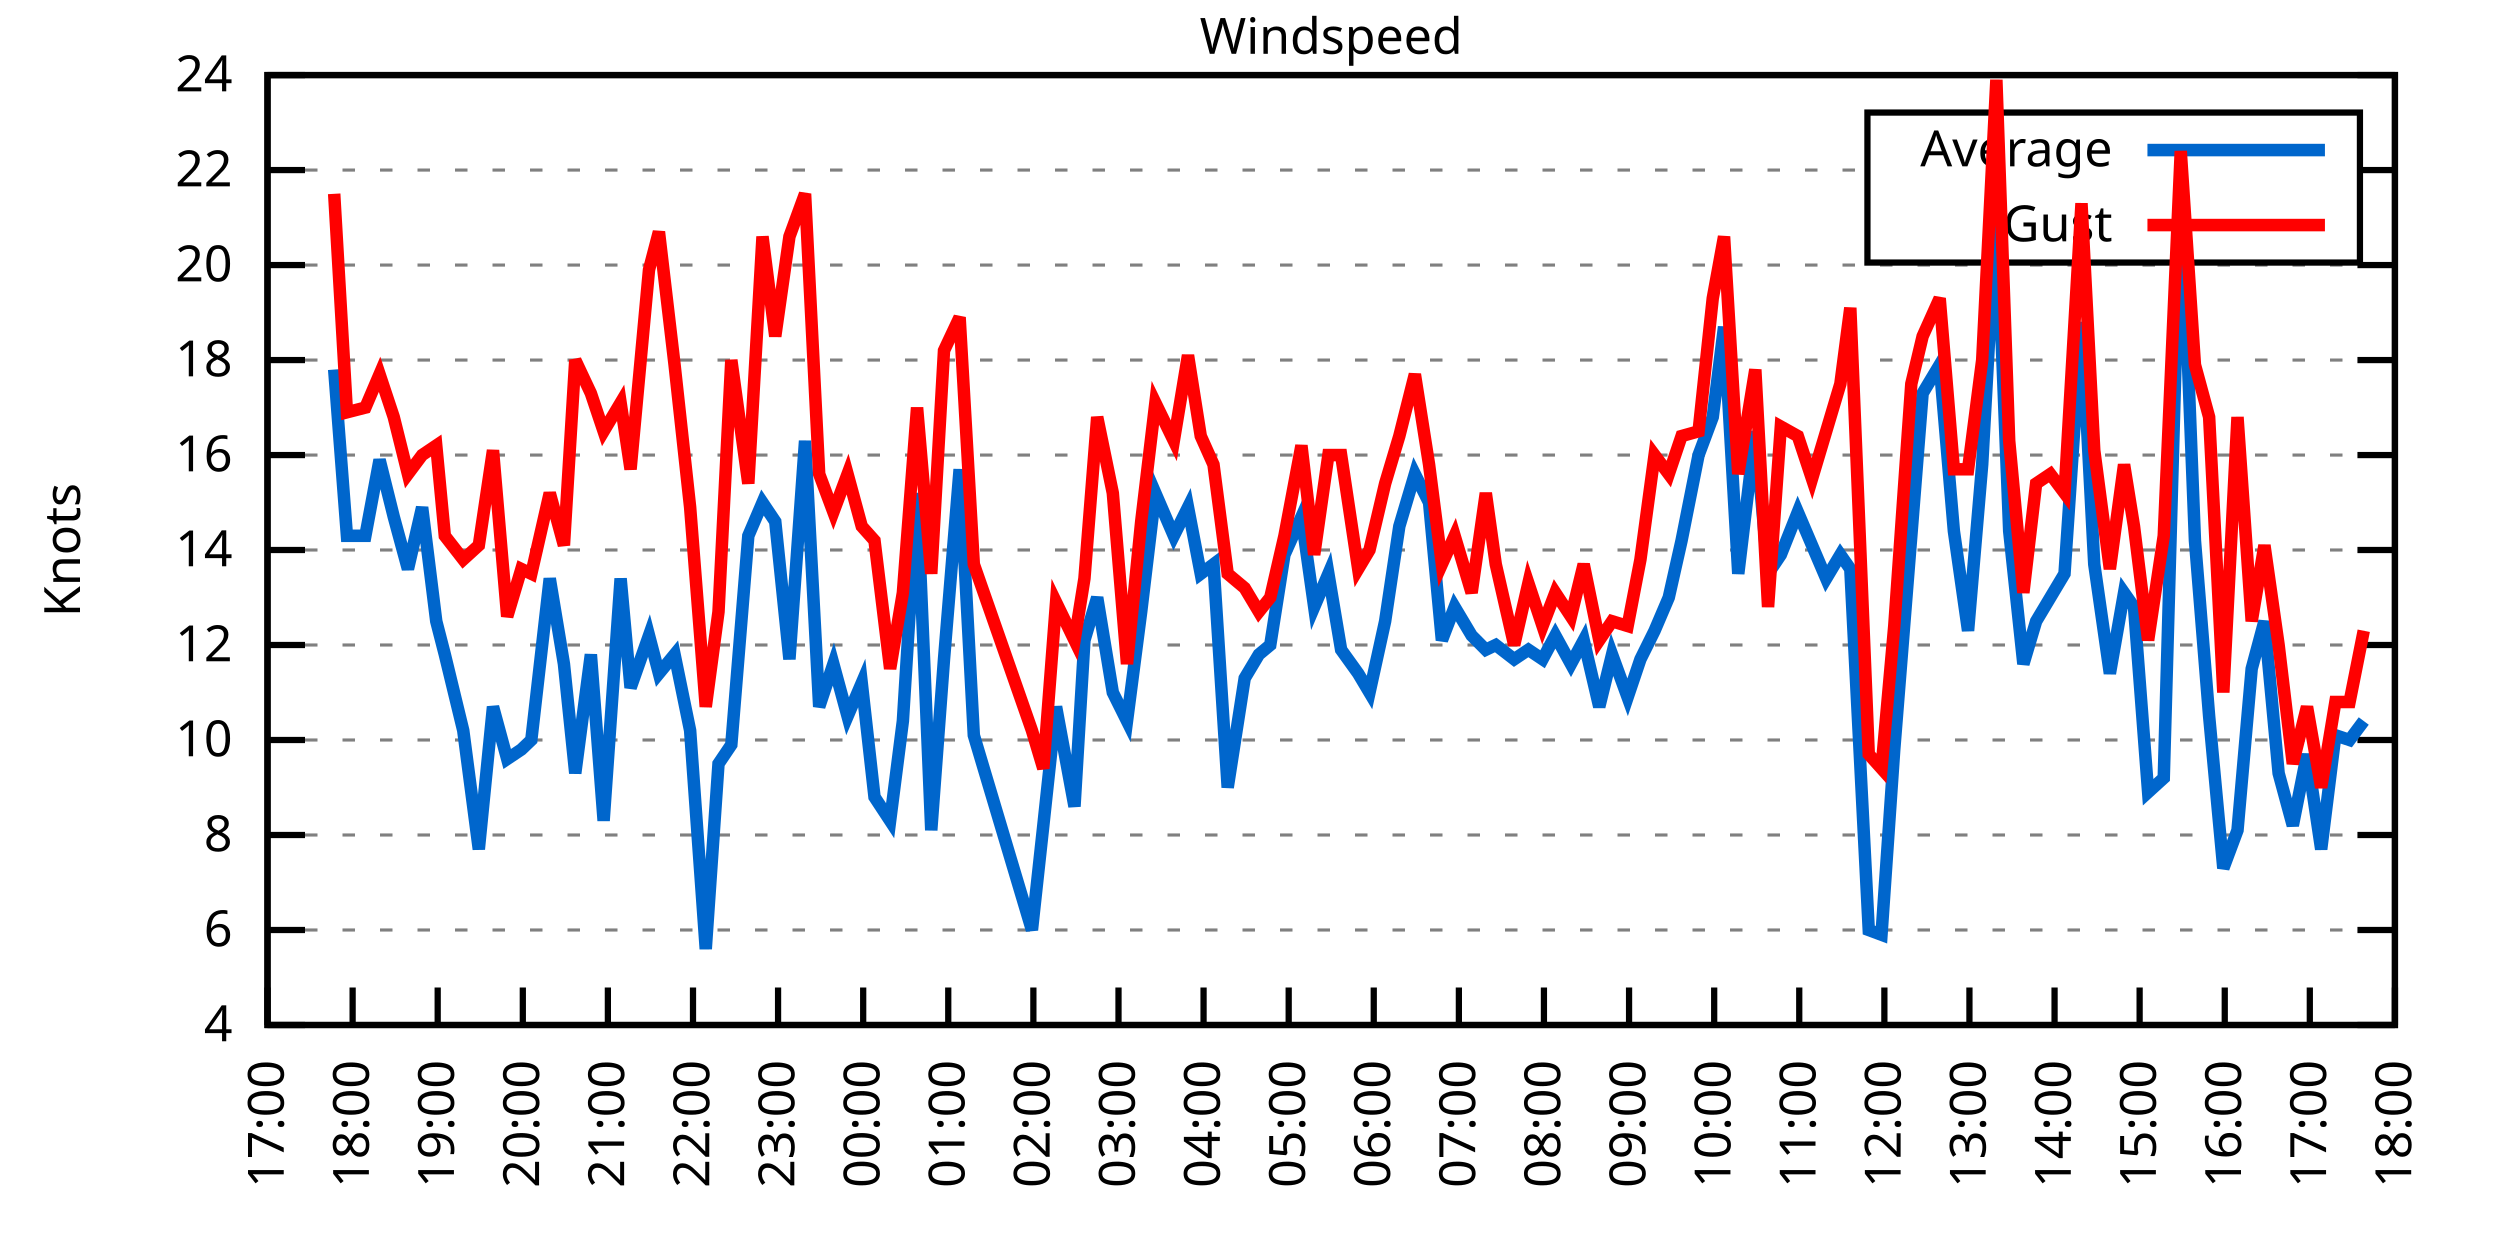
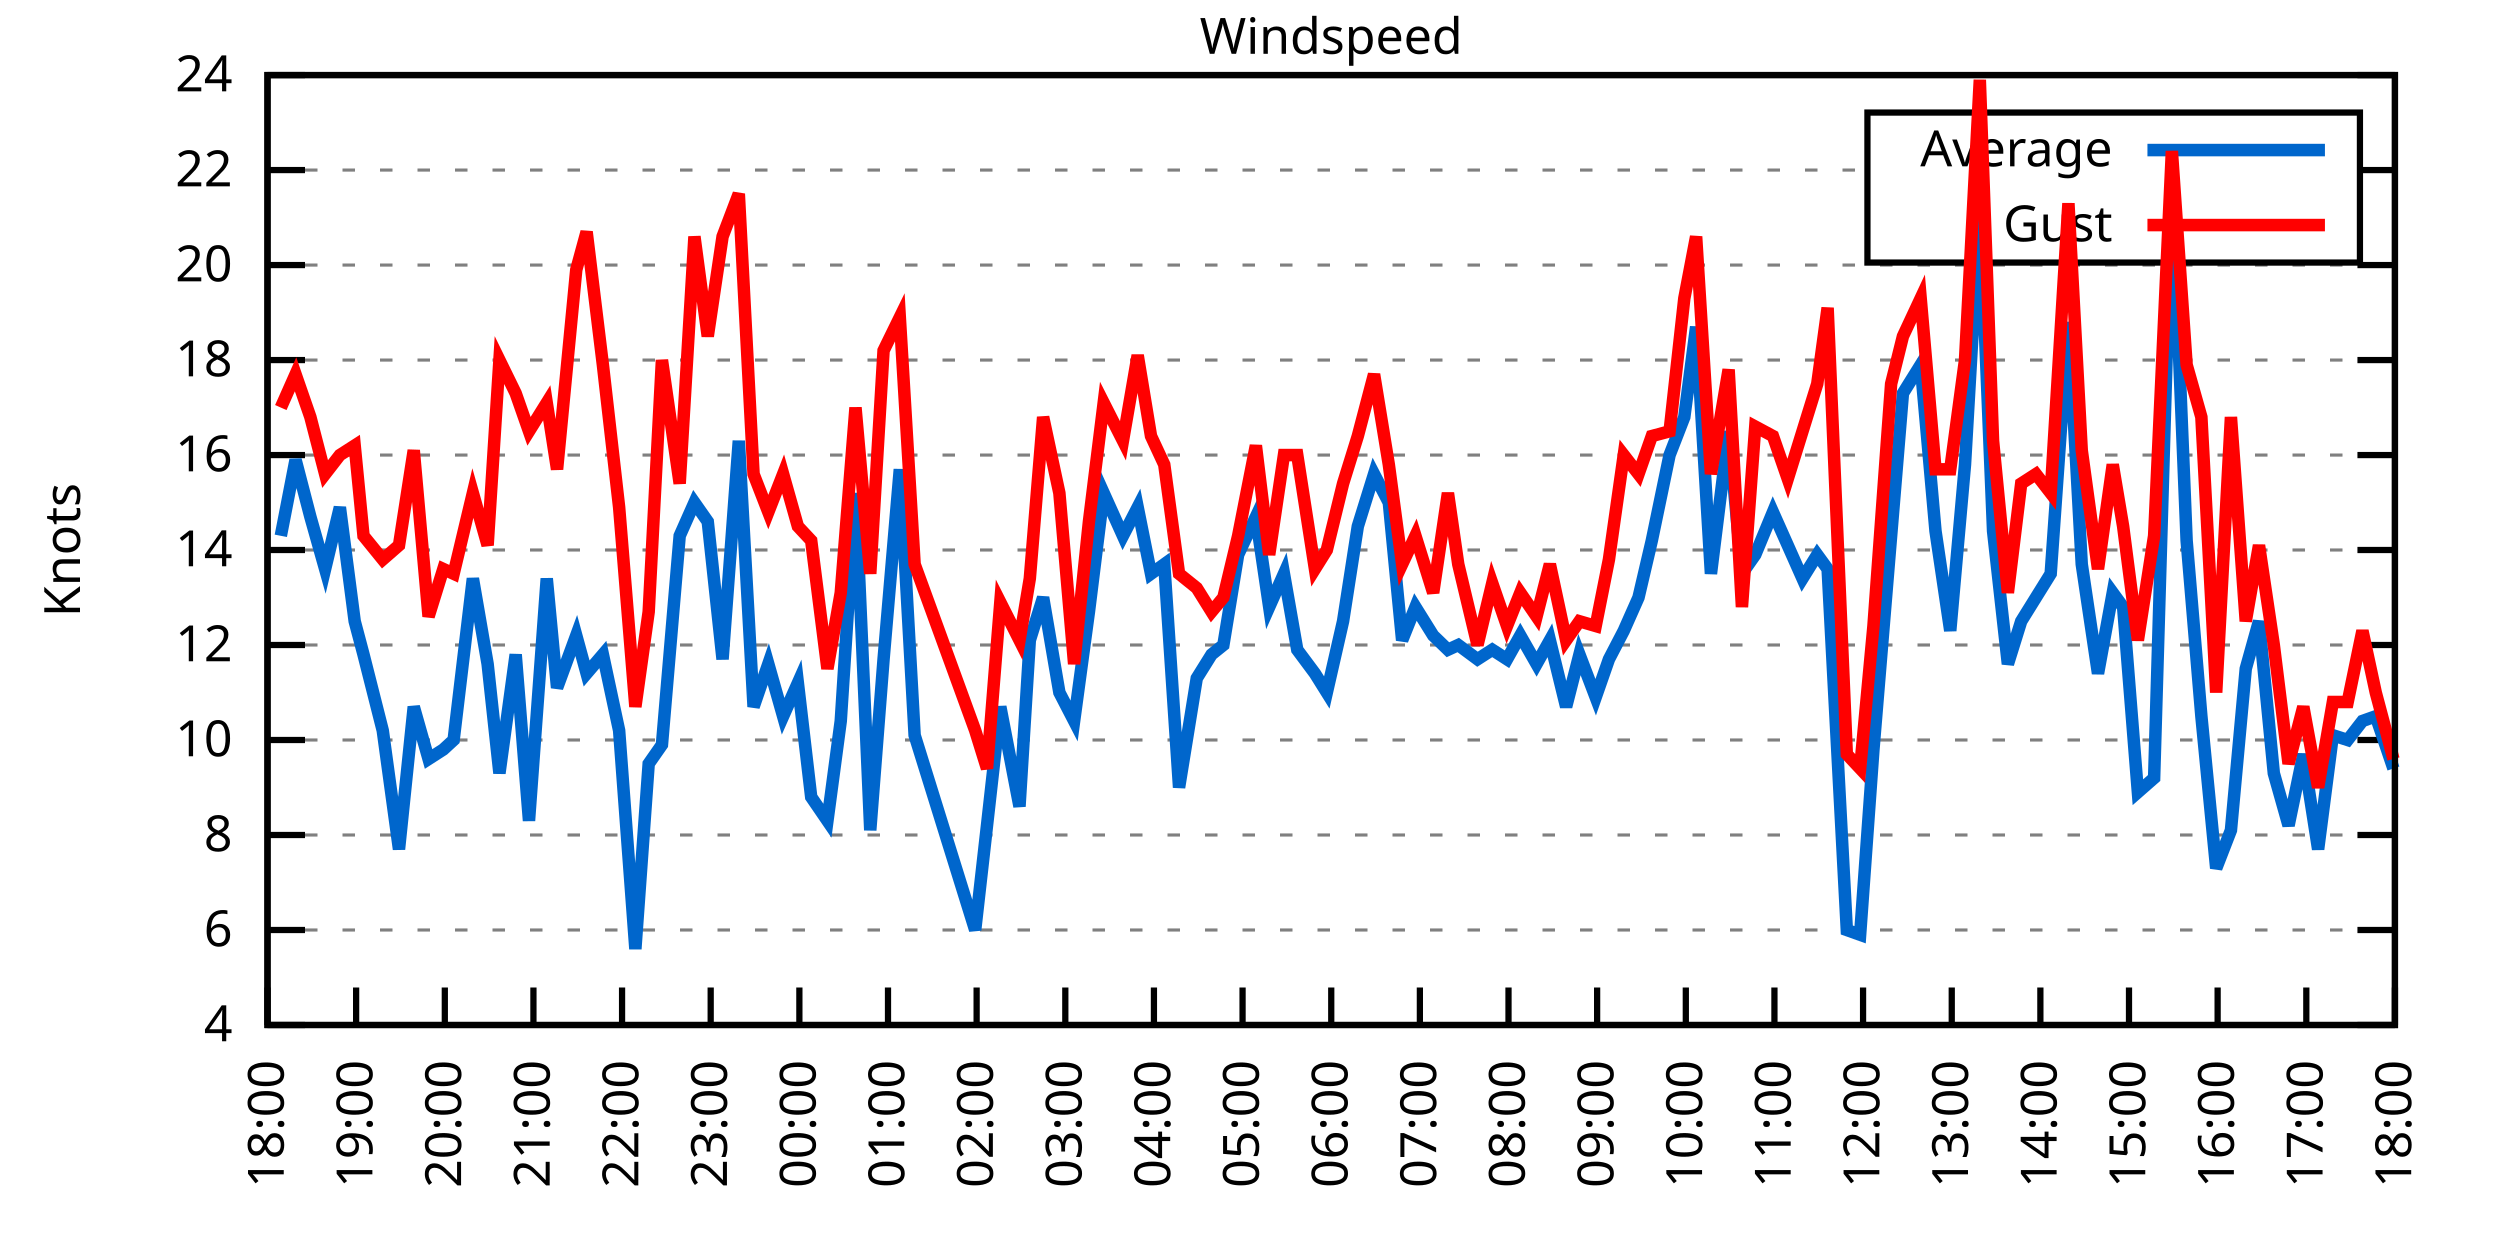
<svg xmlns="http://www.w3.org/2000/svg" xmlns:xlink="http://www.w3.org/1999/xlink" width="400" height="200" viewBox="0 0 400 200">
  <g id="gnuplot_canvas">
    <rect x="0" y="0" width="400" height="200" fill="none" />
    <defs>
      <circle id="gpDot" r="0.5" stroke-width="0.5" stroke="currentColor" />
      <path id="gpPt0" stroke-width="0.333" stroke="currentColor" d="M-1,0 h2 M0,-1 v2" />
      <path id="gpPt1" stroke-width="0.333" stroke="currentColor" d="M-1,-1 L1,1 M1,-1 L-1,1" />
      <path id="gpPt2" stroke-width="0.333" stroke="currentColor" d="M-1,0 L1,0 M0,-1 L0,1 M-1,-1 L1,1 M-1,1 L1,-1" />
      <rect id="gpPt3" stroke-width="0.333" stroke="currentColor" x="-1" y="-1" width="2" height="2" />
      <rect id="gpPt4" stroke-width="0.333" stroke="currentColor" fill="currentColor" x="-1" y="-1" width="2" height="2" />
      <circle id="gpPt5" stroke-width="0.333" stroke="currentColor" cx="0" cy="0" r="1" />
      <use xlink:href="#gpPt5" id="gpPt6" fill="currentColor" stroke="none" />
      <path id="gpPt7" stroke-width="0.333" stroke="currentColor" d="M0,-1.33 L-1.33,0.67 L1.33,0.67 z" />
      <use xlink:href="#gpPt7" id="gpPt8" fill="currentColor" stroke="none" />
      <use xlink:href="#gpPt7" id="gpPt9" stroke="currentColor" transform="rotate(180)" />
      <use xlink:href="#gpPt9" id="gpPt10" fill="currentColor" stroke="none" />
      <use xlink:href="#gpPt3" id="gpPt11" stroke="currentColor" transform="rotate(45)" />
      <use xlink:href="#gpPt11" id="gpPt12" fill="currentColor" stroke="none" />
      <path id="gpPt13" stroke-width="0.333" stroke="currentColor" d="M0,1.330 L1.265,0.411 L0.782,-1.067 L-0.782,-1.076 L-1.265,0.411 z" />
      <use xlink:href="#gpPt13" id="gpPt14" fill="currentColor" stroke="none" />
      <filter id="textbox" filterUnits="objectBoundingBox" x="0" y="0" height="1" width="1">
        <feFlood flood-color="white" flood-opacity="1" result="bgnd" />
        <feComposite in="SourceGraphic" in2="bgnd" operator="atop" />
      </filter>
      <filter id="greybox" filterUnits="objectBoundingBox" x="0" y="0" height="1" width="1">
        <feFlood flood-color="lightgrey" flood-opacity="1" result="grey" />
        <feComposite in="SourceGraphic" in2="grey" operator="atop" />
      </filter>
    </defs>
    <g fill="none" color="white" stroke="currentColor" stroke-width="1.00" stroke-linecap="butt" stroke-linejoin="miter">
</g>
    <g fill="none" color="black" stroke="currentColor" stroke-width="1.00" stroke-linecap="butt" stroke-linejoin="miter">
      <g stroke="none" shape-rendering="crispEdges">
        <polygon fill="rgb(255, 255, 255)" points="42.80,164.00 383.18,164.00 383.18,12.02 42.80,12.02 " />
      </g>
    </g>
    <g fill="none" color="black" stroke="currentColor" stroke-width="1.00" stroke-linecap="butt" stroke-linejoin="miter">
</g>
    <g fill="none" color="black" stroke="black" stroke-width="0.50" stroke-linecap="butt" stroke-linejoin="miter">
</g>
    <g fill="none" color="gray" stroke="currentColor" stroke-width="0.50" stroke-linecap="butt" stroke-linejoin="miter">
      <path stroke="gray" stroke-dasharray="2,4" class="gridline" d="M42.80,164.00 L383.19,164.00  " />
    </g>
    <g fill="none" color="gray" stroke="gray" stroke-width="1.00" stroke-linecap="butt" stroke-linejoin="miter">
</g>
    <g fill="none" color="black" stroke="currentColor" stroke-width="1.00" stroke-linecap="butt" stroke-linejoin="miter">
      <path stroke="black" d="M42.80,164.00 L48.80,164.00 M383.19,164.00 L377.19,164.00  " />
      <g transform="translate(37.20,166.60)" stroke="none" fill="black" font-family="Sans" font-size="8.00" text-anchor="end">
        <text>
          <tspan font-family="Sans"> 4</tspan>
        </text>
      </g>
    </g>
    <g fill="none" color="black" stroke="currentColor" stroke-width="1.00" stroke-linecap="butt" stroke-linejoin="miter">
</g>
    <g fill="none" color="black" stroke="black" stroke-width="0.50" stroke-linecap="butt" stroke-linejoin="miter">
</g>
    <g fill="none" color="gray" stroke="currentColor" stroke-width="0.50" stroke-linecap="butt" stroke-linejoin="miter">
      <path stroke="gray" stroke-dasharray="2,4" class="gridline" d="M42.80,148.80 L383.19,148.80  " />
    </g>
    <g fill="none" color="gray" stroke="gray" stroke-width="1.00" stroke-linecap="butt" stroke-linejoin="miter">
</g>
    <g fill="none" color="black" stroke="currentColor" stroke-width="1.00" stroke-linecap="butt" stroke-linejoin="miter">
      <path stroke="black" d="M42.80,148.80 L48.80,148.80 M383.19,148.80 L377.19,148.80  " />
      <g transform="translate(37.20,151.40)" stroke="none" fill="black" font-family="Sans" font-size="8.00" text-anchor="end">
        <text>
          <tspan font-family="Sans"> 6</tspan>
        </text>
      </g>
    </g>
    <g fill="none" color="black" stroke="currentColor" stroke-width="1.00" stroke-linecap="butt" stroke-linejoin="miter">
</g>
    <g fill="none" color="black" stroke="black" stroke-width="0.50" stroke-linecap="butt" stroke-linejoin="miter">
</g>
    <g fill="none" color="gray" stroke="currentColor" stroke-width="0.50" stroke-linecap="butt" stroke-linejoin="miter">
      <path stroke="gray" stroke-dasharray="2,4" class="gridline" d="M42.80,133.60 L383.19,133.60  " />
    </g>
    <g fill="none" color="gray" stroke="gray" stroke-width="1.00" stroke-linecap="butt" stroke-linejoin="miter">
</g>
    <g fill="none" color="black" stroke="currentColor" stroke-width="1.00" stroke-linecap="butt" stroke-linejoin="miter">
      <path stroke="black" d="M42.80,133.60 L48.80,133.60 M383.19,133.60 L377.19,133.60  " />
      <g transform="translate(37.20,136.20)" stroke="none" fill="black" font-family="Sans" font-size="8.00" text-anchor="end">
        <text>
          <tspan font-family="Sans"> 8</tspan>
        </text>
      </g>
    </g>
    <g fill="none" color="black" stroke="currentColor" stroke-width="1.00" stroke-linecap="butt" stroke-linejoin="miter">
</g>
    <g fill="none" color="black" stroke="black" stroke-width="0.50" stroke-linecap="butt" stroke-linejoin="miter">
</g>
    <g fill="none" color="gray" stroke="currentColor" stroke-width="0.50" stroke-linecap="butt" stroke-linejoin="miter">
      <path stroke="gray" stroke-dasharray="2,4" class="gridline" d="M42.80,118.40 L383.19,118.40  " />
    </g>
    <g fill="none" color="gray" stroke="gray" stroke-width="1.00" stroke-linecap="butt" stroke-linejoin="miter">
</g>
    <g fill="none" color="black" stroke="currentColor" stroke-width="1.00" stroke-linecap="butt" stroke-linejoin="miter">
      <path stroke="black" d="M42.80,118.40 L48.80,118.40 M383.19,118.40 L377.19,118.40  " />
      <g transform="translate(37.20,121.00)" stroke="none" fill="black" font-family="Sans" font-size="8.00" text-anchor="end">
        <text>
          <tspan font-family="Sans"> 10</tspan>
        </text>
      </g>
    </g>
    <g fill="none" color="black" stroke="currentColor" stroke-width="1.00" stroke-linecap="butt" stroke-linejoin="miter">
</g>
    <g fill="none" color="black" stroke="black" stroke-width="0.50" stroke-linecap="butt" stroke-linejoin="miter">
</g>
    <g fill="none" color="gray" stroke="currentColor" stroke-width="0.50" stroke-linecap="butt" stroke-linejoin="miter">
      <path stroke="gray" stroke-dasharray="2,4" class="gridline" d="M42.80,103.20 L383.19,103.20  " />
    </g>
    <g fill="none" color="gray" stroke="gray" stroke-width="1.00" stroke-linecap="butt" stroke-linejoin="miter">
</g>
    <g fill="none" color="black" stroke="currentColor" stroke-width="1.00" stroke-linecap="butt" stroke-linejoin="miter">
      <path stroke="black" d="M42.80,103.20 L48.80,103.20 M383.19,103.20 L377.19,103.20  " />
      <g transform="translate(37.20,105.80)" stroke="none" fill="black" font-family="Sans" font-size="8.00" text-anchor="end">
        <text>
          <tspan font-family="Sans"> 12</tspan>
        </text>
      </g>
    </g>
    <g fill="none" color="black" stroke="currentColor" stroke-width="1.00" stroke-linecap="butt" stroke-linejoin="miter">
</g>
    <g fill="none" color="black" stroke="black" stroke-width="0.50" stroke-linecap="butt" stroke-linejoin="miter">
</g>
    <g fill="none" color="gray" stroke="currentColor" stroke-width="0.50" stroke-linecap="butt" stroke-linejoin="miter">
      <path stroke="gray" stroke-dasharray="2,4" class="gridline" d="M42.80,88.00 L383.19,88.00  " />
    </g>
    <g fill="none" color="gray" stroke="gray" stroke-width="1.00" stroke-linecap="butt" stroke-linejoin="miter">
</g>
    <g fill="none" color="black" stroke="currentColor" stroke-width="1.00" stroke-linecap="butt" stroke-linejoin="miter">
      <path stroke="black" d="M42.80,88.00 L48.80,88.00 M383.19,88.00 L377.19,88.00  " />
      <g transform="translate(37.20,90.60)" stroke="none" fill="black" font-family="Sans" font-size="8.00" text-anchor="end">
        <text>
          <tspan font-family="Sans"> 14</tspan>
        </text>
      </g>
    </g>
    <g fill="none" color="black" stroke="currentColor" stroke-width="1.00" stroke-linecap="butt" stroke-linejoin="miter">
</g>
    <g fill="none" color="black" stroke="black" stroke-width="0.50" stroke-linecap="butt" stroke-linejoin="miter">
</g>
    <g fill="none" color="gray" stroke="currentColor" stroke-width="0.50" stroke-linecap="butt" stroke-linejoin="miter">
      <path stroke="gray" stroke-dasharray="2,4" class="gridline" d="M42.80,72.81 L383.19,72.81  " />
    </g>
    <g fill="none" color="gray" stroke="gray" stroke-width="1.00" stroke-linecap="butt" stroke-linejoin="miter">
</g>
    <g fill="none" color="black" stroke="currentColor" stroke-width="1.00" stroke-linecap="butt" stroke-linejoin="miter">
      <path stroke="black" d="M42.80,72.81 L48.80,72.81 M383.19,72.81 L377.19,72.81  " />
      <g transform="translate(37.20,75.41)" stroke="none" fill="black" font-family="Sans" font-size="8.00" text-anchor="end">
        <text>
          <tspan font-family="Sans"> 16</tspan>
        </text>
      </g>
    </g>
    <g fill="none" color="black" stroke="currentColor" stroke-width="1.00" stroke-linecap="butt" stroke-linejoin="miter">
</g>
    <g fill="none" color="black" stroke="black" stroke-width="0.50" stroke-linecap="butt" stroke-linejoin="miter">
</g>
    <g fill="none" color="gray" stroke="currentColor" stroke-width="0.50" stroke-linecap="butt" stroke-linejoin="miter">
      <path stroke="gray" stroke-dasharray="2,4" class="gridline" d="M42.80,57.61 L383.19,57.61  " />
    </g>
    <g fill="none" color="gray" stroke="gray" stroke-width="1.00" stroke-linecap="butt" stroke-linejoin="miter">
</g>
    <g fill="none" color="black" stroke="currentColor" stroke-width="1.00" stroke-linecap="butt" stroke-linejoin="miter">
      <path stroke="black" d="M42.80,57.61 L48.80,57.61 M383.19,57.61 L377.19,57.61  " />
      <g transform="translate(37.20,60.21)" stroke="none" fill="black" font-family="Sans" font-size="8.00" text-anchor="end">
        <text>
          <tspan font-family="Sans"> 18</tspan>
        </text>
      </g>
    </g>
    <g fill="none" color="black" stroke="currentColor" stroke-width="1.00" stroke-linecap="butt" stroke-linejoin="miter">
</g>
    <g fill="none" color="black" stroke="black" stroke-width="0.50" stroke-linecap="butt" stroke-linejoin="miter">
</g>
    <g fill="none" color="gray" stroke="currentColor" stroke-width="0.50" stroke-linecap="butt" stroke-linejoin="miter">
      <path stroke="gray" stroke-dasharray="2,4" class="gridline" d="M42.80,42.41 L383.19,42.41  " />
    </g>
    <g fill="none" color="gray" stroke="gray" stroke-width="1.00" stroke-linecap="butt" stroke-linejoin="miter">
</g>
    <g fill="none" color="black" stroke="currentColor" stroke-width="1.00" stroke-linecap="butt" stroke-linejoin="miter">
      <path stroke="black" d="M42.80,42.41 L48.80,42.41 M383.19,42.41 L377.19,42.41  " />
      <g transform="translate(37.20,45.01)" stroke="none" fill="black" font-family="Sans" font-size="8.00" text-anchor="end">
        <text>
          <tspan font-family="Sans"> 20</tspan>
        </text>
      </g>
    </g>
    <g fill="none" color="black" stroke="currentColor" stroke-width="1.00" stroke-linecap="butt" stroke-linejoin="miter">
</g>
    <g fill="none" color="black" stroke="black" stroke-width="0.50" stroke-linecap="butt" stroke-linejoin="miter">
</g>
    <g fill="none" color="gray" stroke="currentColor" stroke-width="0.50" stroke-linecap="butt" stroke-linejoin="miter">
      <path stroke="gray" stroke-dasharray="2,4" class="gridline" d="M42.80,27.21 L298.79,27.21 M377.59,27.21 L383.19,27.21  " />
    </g>
    <g fill="none" color="gray" stroke="gray" stroke-width="1.00" stroke-linecap="butt" stroke-linejoin="miter">
</g>
    <g fill="none" color="black" stroke="currentColor" stroke-width="1.00" stroke-linecap="butt" stroke-linejoin="miter">
      <path stroke="black" d="M42.80,27.21 L48.80,27.21 M383.19,27.21 L377.19,27.21  " />
      <g transform="translate(37.20,29.81)" stroke="none" fill="black" font-family="Sans" font-size="8.00" text-anchor="end">
        <text>
          <tspan font-family="Sans"> 22</tspan>
        </text>
      </g>
    </g>
    <g fill="none" color="black" stroke="currentColor" stroke-width="1.00" stroke-linecap="butt" stroke-linejoin="miter">
</g>
    <g fill="none" color="black" stroke="black" stroke-width="0.50" stroke-linecap="butt" stroke-linejoin="miter">
</g>
    <g fill="none" color="gray" stroke="currentColor" stroke-width="0.50" stroke-linecap="butt" stroke-linejoin="miter">
      <path stroke="gray" stroke-dasharray="2,4" class="gridline" d="M42.80,12.01 L383.19,12.01  " />
    </g>
    <g fill="none" color="gray" stroke="gray" stroke-width="1.00" stroke-linecap="butt" stroke-linejoin="miter">
</g>
    <g fill="none" color="black" stroke="currentColor" stroke-width="1.00" stroke-linecap="butt" stroke-linejoin="miter">
      <path stroke="black" d="M42.80,12.01 L48.80,12.01 M383.19,12.01 L377.19,12.01  " />
      <g transform="translate(37.20,14.61)" stroke="none" fill="black" font-family="Sans" font-size="8.00" text-anchor="end">
        <text>
          <tspan font-family="Sans"> 24</tspan>
        </text>
      </g>
    </g>
    <g fill="none" color="black" stroke="currentColor" stroke-width="1.00" stroke-linecap="butt" stroke-linejoin="miter">
      <path stroke="black" d="M42.80,164.00 L42.80,158.00  " />
      <g transform="translate(45.40,169.60) rotate(270.00)" stroke="none" fill="black" font-family="Sans" font-size="8.00" text-anchor="end">
        <text>
-           <tspan font-family="Sans">17:00</tspan>
-         </text>
-       </g>
-     </g>
-     <g fill="none" color="black" stroke="currentColor" stroke-width="1.00" stroke-linecap="butt" stroke-linejoin="miter">
-       <path stroke="black" d="M56.42,164.00 L56.42,158.00  " />
-       <g transform="translate(59.02,169.60) rotate(270.00)" stroke="none" fill="black" font-family="Sans" font-size="8.00" text-anchor="end">
-         <text>
          <tspan font-family="Sans">18:00</tspan>
        </text>
      </g>
    </g>
    <g fill="none" color="black" stroke="currentColor" stroke-width="1.00" stroke-linecap="butt" stroke-linejoin="miter">
-       <path stroke="black" d="M70.03,164.00 L70.03,158.00  " />
-       <g transform="translate(72.63,169.60) rotate(270.00)" stroke="none" fill="black" font-family="Sans" font-size="8.00" text-anchor="end">
+       <path stroke="black" d="M56.98,164.00 L56.98,158.00  " />
+       <g transform="translate(59.58,169.60) rotate(270.00)" stroke="none" fill="black" font-family="Sans" font-size="8.00" text-anchor="end">
        <text>
          <tspan font-family="Sans">19:00</tspan>
        </text>
      </g>
    </g>
    <g fill="none" color="black" stroke="currentColor" stroke-width="1.00" stroke-linecap="butt" stroke-linejoin="miter">
-       <path stroke="black" d="M83.65,164.00 L83.65,158.00  " />
-       <g transform="translate(86.25,169.60) rotate(270.00)" stroke="none" fill="black" font-family="Sans" font-size="8.00" text-anchor="end">
+       <path stroke="black" d="M71.17,164.00 L71.17,158.00  " />
+       <g transform="translate(73.77,169.60) rotate(270.00)" stroke="none" fill="black" font-family="Sans" font-size="8.00" text-anchor="end">
        <text>
          <tspan font-family="Sans">20:00</tspan>
        </text>
      </g>
    </g>
    <g fill="none" color="black" stroke="currentColor" stroke-width="1.00" stroke-linecap="butt" stroke-linejoin="miter">
-       <path stroke="black" d="M97.26,164.00 L97.26,158.00  " />
-       <g transform="translate(99.86,169.60) rotate(270.00)" stroke="none" fill="black" font-family="Sans" font-size="8.00" text-anchor="end">
+       <path stroke="black" d="M85.35,164.00 L85.35,158.00  " />
+       <g transform="translate(87.95,169.60) rotate(270.00)" stroke="none" fill="black" font-family="Sans" font-size="8.00" text-anchor="end">
        <text>
          <tspan font-family="Sans">21:00</tspan>
        </text>
      </g>
    </g>
    <g fill="none" color="black" stroke="currentColor" stroke-width="1.00" stroke-linecap="butt" stroke-linejoin="miter">
-       <path stroke="black" d="M110.88,164.00 L110.88,158.00  " />
-       <g transform="translate(113.48,169.60) rotate(270.00)" stroke="none" fill="black" font-family="Sans" font-size="8.00" text-anchor="end">
+       <path stroke="black" d="M99.53,164.00 L99.53,158.00  " />
+       <g transform="translate(102.13,169.60) rotate(270.00)" stroke="none" fill="black" font-family="Sans" font-size="8.00" text-anchor="end">
        <text>
          <tspan font-family="Sans">22:00</tspan>
        </text>
      </g>
    </g>
    <g fill="none" color="black" stroke="currentColor" stroke-width="1.00" stroke-linecap="butt" stroke-linejoin="miter">
-       <path stroke="black" d="M124.49,164.00 L124.49,158.00  " />
-       <g transform="translate(127.09,169.60) rotate(270.00)" stroke="none" fill="black" font-family="Sans" font-size="8.00" text-anchor="end">
+       <path stroke="black" d="M113.71,164.00 L113.71,158.00  " />
+       <g transform="translate(116.31,169.60) rotate(270.00)" stroke="none" fill="black" font-family="Sans" font-size="8.00" text-anchor="end">
        <text>
          <tspan font-family="Sans">23:00</tspan>
        </text>
      </g>
    </g>
    <g fill="none" color="black" stroke="currentColor" stroke-width="1.00" stroke-linecap="butt" stroke-linejoin="miter">
-       <path stroke="black" d="M138.11,164.00 L138.11,158.00  " />
-       <g transform="translate(140.71,169.60) rotate(270.00)" stroke="none" fill="black" font-family="Sans" font-size="8.00" text-anchor="end">
+       <path stroke="black" d="M127.90,164.00 L127.90,158.00  " />
+       <g transform="translate(130.50,169.60) rotate(270.00)" stroke="none" fill="black" font-family="Sans" font-size="8.00" text-anchor="end">
        <text>
          <tspan font-family="Sans">00:00</tspan>
        </text>
      </g>
    </g>
    <g fill="none" color="black" stroke="currentColor" stroke-width="1.00" stroke-linecap="butt" stroke-linejoin="miter">
-       <path stroke="black" d="M151.72,164.00 L151.72,158.00  " />
-       <g transform="translate(154.32,169.60) rotate(270.00)" stroke="none" fill="black" font-family="Sans" font-size="8.00" text-anchor="end">
+       <path stroke="black" d="M142.08,164.00 L142.08,158.00  " />
+       <g transform="translate(144.68,169.60) rotate(270.00)" stroke="none" fill="black" font-family="Sans" font-size="8.00" text-anchor="end">
        <text>
          <tspan font-family="Sans">01:00</tspan>
        </text>
      </g>
    </g>
    <g fill="none" color="black" stroke="currentColor" stroke-width="1.00" stroke-linecap="butt" stroke-linejoin="miter">
-       <path stroke="black" d="M165.34,164.00 L165.34,158.00  " />
-       <g transform="translate(167.94,169.60) rotate(270.00)" stroke="none" fill="black" font-family="Sans" font-size="8.00" text-anchor="end">
+       <path stroke="black" d="M156.26,164.00 L156.26,158.00  " />
+       <g transform="translate(158.86,169.60) rotate(270.00)" stroke="none" fill="black" font-family="Sans" font-size="8.00" text-anchor="end">
        <text>
          <tspan font-family="Sans">02:00</tspan>
        </text>
      </g>
    </g>
    <g fill="none" color="black" stroke="currentColor" stroke-width="1.00" stroke-linecap="butt" stroke-linejoin="miter">
-       <path stroke="black" d="M178.96,164.00 L178.96,158.00  " />
-       <g transform="translate(181.56,169.60) rotate(270.00)" stroke="none" fill="black" font-family="Sans" font-size="8.00" text-anchor="end">
+       <path stroke="black" d="M170.45,164.00 L170.45,158.00  " />
+       <g transform="translate(173.05,169.60) rotate(270.00)" stroke="none" fill="black" font-family="Sans" font-size="8.00" text-anchor="end">
        <text>
          <tspan font-family="Sans">03:00</tspan>
        </text>
      </g>
    </g>
    <g fill="none" color="black" stroke="currentColor" stroke-width="1.00" stroke-linecap="butt" stroke-linejoin="miter">
-       <path stroke="black" d="M192.57,164.00 L192.57,158.00  " />
-       <g transform="translate(195.17,169.60) rotate(270.00)" stroke="none" fill="black" font-family="Sans" font-size="8.00" text-anchor="end">
+       <path stroke="black" d="M184.63,164.00 L184.63,158.00  " />
+       <g transform="translate(187.23,169.60) rotate(270.00)" stroke="none" fill="black" font-family="Sans" font-size="8.00" text-anchor="end">
        <text>
          <tspan font-family="Sans">04:00</tspan>
        </text>
      </g>
    </g>
    <g fill="none" color="black" stroke="currentColor" stroke-width="1.00" stroke-linecap="butt" stroke-linejoin="miter">
-       <path stroke="black" d="M206.19,164.00 L206.19,158.00  " />
-       <g transform="translate(208.79,169.60) rotate(270.00)" stroke="none" fill="black" font-family="Sans" font-size="8.00" text-anchor="end">
+       <path stroke="black" d="M198.81,164.00 L198.81,158.00  " />
+       <g transform="translate(201.41,169.60) rotate(270.00)" stroke="none" fill="black" font-family="Sans" font-size="8.00" text-anchor="end">
        <text>
          <tspan font-family="Sans">05:00</tspan>
        </text>
      </g>
    </g>
    <g fill="none" color="black" stroke="currentColor" stroke-width="1.00" stroke-linecap="butt" stroke-linejoin="miter">
-       <path stroke="black" d="M219.80,164.00 L219.80,158.00  " />
-       <g transform="translate(222.40,169.60) rotate(270.00)" stroke="none" fill="black" font-family="Sans" font-size="8.00" text-anchor="end">
+       <path stroke="black" d="M213.00,164.00 L213.00,158.00  " />
+       <g transform="translate(215.60,169.60) rotate(270.00)" stroke="none" fill="black" font-family="Sans" font-size="8.00" text-anchor="end">
        <text>
          <tspan font-family="Sans">06:00</tspan>
        </text>
      </g>
    </g>
    <g fill="none" color="black" stroke="currentColor" stroke-width="1.00" stroke-linecap="butt" stroke-linejoin="miter">
-       <path stroke="black" d="M233.42,164.00 L233.42,158.00  " />
-       <g transform="translate(236.02,169.60) rotate(270.00)" stroke="none" fill="black" font-family="Sans" font-size="8.00" text-anchor="end">
+       <path stroke="black" d="M227.18,164.00 L227.18,158.00  " />
+       <g transform="translate(229.78,169.60) rotate(270.00)" stroke="none" fill="black" font-family="Sans" font-size="8.00" text-anchor="end">
        <text>
          <tspan font-family="Sans">07:00</tspan>
        </text>
      </g>
    </g>
    <g fill="none" color="black" stroke="currentColor" stroke-width="1.00" stroke-linecap="butt" stroke-linejoin="miter">
-       <path stroke="black" d="M247.03,164.00 L247.03,158.00  " />
-       <g transform="translate(249.63,169.60) rotate(270.00)" stroke="none" fill="black" font-family="Sans" font-size="8.00" text-anchor="end">
+       <path stroke="black" d="M241.36,164.00 L241.36,158.00  " />
+       <g transform="translate(243.96,169.60) rotate(270.00)" stroke="none" fill="black" font-family="Sans" font-size="8.00" text-anchor="end">
        <text>
          <tspan font-family="Sans">08:00</tspan>
        </text>
      </g>
    </g>
    <g fill="none" color="black" stroke="currentColor" stroke-width="1.00" stroke-linecap="butt" stroke-linejoin="miter">
-       <path stroke="black" d="M260.65,164.00 L260.65,158.00  " />
-       <g transform="translate(263.25,169.60) rotate(270.00)" stroke="none" fill="black" font-family="Sans" font-size="8.00" text-anchor="end">
+       <path stroke="black" d="M255.54,164.00 L255.54,158.00  " />
+       <g transform="translate(258.14,169.60) rotate(270.00)" stroke="none" fill="black" font-family="Sans" font-size="8.00" text-anchor="end">
        <text>
          <tspan font-family="Sans">09:00</tspan>
        </text>
      </g>
    </g>
    <g fill="none" color="black" stroke="currentColor" stroke-width="1.00" stroke-linecap="butt" stroke-linejoin="miter">
-       <path stroke="black" d="M274.27,164.00 L274.27,158.00  " />
-       <g transform="translate(276.87,169.60) rotate(270.00)" stroke="none" fill="black" font-family="Sans" font-size="8.00" text-anchor="end">
+       <path stroke="black" d="M269.73,164.00 L269.73,158.00  " />
+       <g transform="translate(272.33,169.60) rotate(270.00)" stroke="none" fill="black" font-family="Sans" font-size="8.00" text-anchor="end">
        <text>
          <tspan font-family="Sans">10:00</tspan>
        </text>
      </g>
    </g>
    <g fill="none" color="black" stroke="currentColor" stroke-width="1.00" stroke-linecap="butt" stroke-linejoin="miter">
-       <path stroke="black" d="M287.88,164.00 L287.88,158.00  " />
-       <g transform="translate(290.48,169.60) rotate(270.00)" stroke="none" fill="black" font-family="Sans" font-size="8.00" text-anchor="end">
+       <path stroke="black" d="M283.91,164.00 L283.91,158.00  " />
+       <g transform="translate(286.51,169.60) rotate(270.00)" stroke="none" fill="black" font-family="Sans" font-size="8.00" text-anchor="end">
        <text>
          <tspan font-family="Sans">11:00</tspan>
        </text>
      </g>
    </g>
    <g fill="none" color="black" stroke="currentColor" stroke-width="1.00" stroke-linecap="butt" stroke-linejoin="miter">
-       <path stroke="black" d="M301.50,164.00 L301.50,158.00  " />
-       <g transform="translate(304.10,169.60) rotate(270.00)" stroke="none" fill="black" font-family="Sans" font-size="8.00" text-anchor="end">
+       <path stroke="black" d="M298.09,164.00 L298.09,158.00  " />
+       <g transform="translate(300.69,169.60) rotate(270.00)" stroke="none" fill="black" font-family="Sans" font-size="8.00" text-anchor="end">
        <text>
          <tspan font-family="Sans">12:00</tspan>
        </text>
      </g>
    </g>
    <g fill="none" color="black" stroke="currentColor" stroke-width="1.00" stroke-linecap="butt" stroke-linejoin="miter">
-       <path stroke="black" d="M315.11,164.00 L315.11,158.00  " />
-       <g transform="translate(317.71,169.60) rotate(270.00)" stroke="none" fill="black" font-family="Sans" font-size="8.00" text-anchor="end">
+       <path stroke="black" d="M312.28,164.00 L312.28,158.00  " />
+       <g transform="translate(314.88,169.60) rotate(270.00)" stroke="none" fill="black" font-family="Sans" font-size="8.00" text-anchor="end">
        <text>
          <tspan font-family="Sans">13:00</tspan>
        </text>
      </g>
    </g>
    <g fill="none" color="black" stroke="currentColor" stroke-width="1.00" stroke-linecap="butt" stroke-linejoin="miter">
-       <path stroke="black" d="M328.73,164.00 L328.73,158.00  " />
-       <g transform="translate(331.33,169.60) rotate(270.00)" stroke="none" fill="black" font-family="Sans" font-size="8.00" text-anchor="end">
+       <path stroke="black" d="M326.46,164.00 L326.46,158.00  " />
+       <g transform="translate(329.06,169.60) rotate(270.00)" stroke="none" fill="black" font-family="Sans" font-size="8.00" text-anchor="end">
        <text>
          <tspan font-family="Sans">14:00</tspan>
        </text>
      </g>
    </g>
    <g fill="none" color="black" stroke="currentColor" stroke-width="1.00" stroke-linecap="butt" stroke-linejoin="miter">
-       <path stroke="black" d="M342.34,164.00 L342.34,158.00  " />
-       <g transform="translate(344.94,169.60) rotate(270.00)" stroke="none" fill="black" font-family="Sans" font-size="8.00" text-anchor="end">
+       <path stroke="black" d="M340.64,164.00 L340.64,158.00  " />
+       <g transform="translate(343.24,169.60) rotate(270.00)" stroke="none" fill="black" font-family="Sans" font-size="8.00" text-anchor="end">
        <text>
          <tspan font-family="Sans">15:00</tspan>
        </text>
      </g>
    </g>
    <g fill="none" color="black" stroke="currentColor" stroke-width="1.00" stroke-linecap="butt" stroke-linejoin="miter">
-       <path stroke="black" d="M355.96,164.00 L355.96,158.00  " />
-       <g transform="translate(358.56,169.60) rotate(270.00)" stroke="none" fill="black" font-family="Sans" font-size="8.00" text-anchor="end">
+       <path stroke="black" d="M354.82,164.00 L354.82,158.00  " />
+       <g transform="translate(357.42,169.60) rotate(270.00)" stroke="none" fill="black" font-family="Sans" font-size="8.00" text-anchor="end">
        <text>
          <tspan font-family="Sans">16:00</tspan>
        </text>
      </g>
    </g>
    <g fill="none" color="black" stroke="currentColor" stroke-width="1.00" stroke-linecap="butt" stroke-linejoin="miter">
-       <path stroke="black" d="M369.57,164.00 L369.57,158.00  " />
-       <g transform="translate(372.17,169.60) rotate(270.00)" stroke="none" fill="black" font-family="Sans" font-size="8.00" text-anchor="end">
+       <path stroke="black" d="M369.01,164.00 L369.01,158.00  " />
+       <g transform="translate(371.61,169.60) rotate(270.00)" stroke="none" fill="black" font-family="Sans" font-size="8.00" text-anchor="end">
        <text>
          <tspan font-family="Sans">17:00</tspan>
        </text>
      </g>
    </g>
    <g fill="none" color="black" stroke="currentColor" stroke-width="1.00" stroke-linecap="butt" stroke-linejoin="miter">
      <path stroke="black" d="M383.19,164.00 L383.19,158.00  " />
      <g transform="translate(385.79,169.60) rotate(270.00)" stroke="none" fill="black" font-family="Sans" font-size="8.00" text-anchor="end">
        <text>
          <tspan font-family="Sans">18:00</tspan>
        </text>
      </g>
    </g>
    <g fill="none" color="black" stroke="currentColor" stroke-width="1.00" stroke-linecap="butt" stroke-linejoin="miter">
</g>
    <g fill="none" color="black" stroke="currentColor" stroke-width="1.00" stroke-linecap="butt" stroke-linejoin="miter">
      <path stroke="black" d="M42.80,12.01 L42.80,164.00 L383.19,164.00 L383.19,12.01 L42.80,12.01 Z  " />
    </g>
    <g fill="none" color="black" stroke="currentColor" stroke-width="1.00" stroke-linecap="butt" stroke-linejoin="miter">
</g>
    <g fill="none" color="black" stroke="currentColor" stroke-width="1.00" stroke-linecap="butt" stroke-linejoin="miter">
      <path stroke="black" d="M298.79,42.01 L298.79,18.01 L377.59,18.01 L377.59,42.01 L298.79,42.01 Z  " />
    </g>
    <g id="Windspeed_plot_1">
      <g fill="none" color="white" stroke="black" stroke-width="2.00" stroke-linecap="butt" stroke-linejoin="miter">
</g>
      <g fill="none" color="black" stroke="currentColor" stroke-width="2.00" stroke-linecap="butt" stroke-linejoin="miter">
        <g transform="translate(337.99,26.61)" stroke="none" fill="black" font-family="Sans" font-size="8.00" text-anchor="end">
          <text>
            <tspan font-family="Sans">Average</tspan>
          </text>
        </g>
      </g>
      <g fill="none" color="black" stroke="currentColor" stroke-width="2.00" stroke-linecap="butt" stroke-linejoin="miter">
-         <path stroke="rgb(  0, 102, 204)" d="M343.59,24.01 L371.99,24.01 M53.47,59.13 L55.51,85.73 L58.46,85.73 L60.73,73.57 L63.00,82.69 L65.27,91.04   L67.54,81.17 L69.80,99.40 L71.17,104.72 L74.12,116.88 L76.61,135.88 L78.88,113.08 L81.15,121.44 L83.42,119.92   L85.01,118.40 L87.96,92.56 L90.23,106.24 L92.04,123.72 L94.54,104.72 L96.58,131.32 L99.30,92.56 L100.89,110.04   L103.84,101.68 L105.43,107.76 L107.93,104.72 L110.42,116.88 L112.92,151.84 L114.96,122.20 L117.01,119.16 L119.73,85.73   L122.00,80.41 L124.04,83.45 L126.31,105.48 L128.81,70.53 L131.07,113.08 L133.34,106.24 L135.61,114.60 L137.88,109.28   L139.92,127.52 L142.42,131.32 L144.46,115.36 L146.73,78.89 L149.00,132.84 L151.04,105.48 L153.54,75.09 L155.81,117.64   L165.11,148.80 L166.93,132.08 L168.97,113.08 L171.92,129.04 L173.51,102.44 L175.55,95.60 L178.05,110.80 L180.32,115.36   L182.59,97.88 L184.86,78.89 L187.81,85.73 L190.08,81.17 L192.12,91.80 L194.16,90.28 L196.43,126.00 L199.15,108.52   L201.42,104.72 L203.24,103.20 L205.51,88.76 L208.23,82.69 L210.27,97.12 L212.54,91.80 L214.58,103.96 L217.31,107.76   L219.12,110.80 L221.62,99.40 L223.89,84.21 L226.38,75.85 L228.65,80.41 L230.70,102.44 L232.74,97.12 L235.46,101.68   L237.73,103.96 L239.32,103.20 L242.27,105.48 L244.54,103.96 L246.81,105.48 L248.85,101.68 L251.35,106.24 L253.39,102.44   L255.88,113.08 L257.93,104.72 L260.42,111.56 L262.47,105.48 L264.73,100.92 L267.00,95.60 L269.05,86.49 L271.77,72.81   L274.04,66.73 L275.85,52.29 L278.12,91.80 L280.85,69.01 L282.89,91.80 L284.93,88.76 L287.65,81.93 L289.92,87.25   L292.19,92.56 L294.46,88.76 L296.05,91.04 L299.00,148.80 L301.04,149.56 L303.08,119.92 L305.81,85.73 L307.62,62.93   L310.35,58.37 L312.62,84.97 L314.89,100.92 L317.15,74.33 L319.42,33.29 L321.47,84.97 L323.74,106.24 L325.78,99.40   L328.05,95.60 L330.32,91.80 L333.04,51.53 L335.08,90.28 L337.58,107.76 L339.85,94.84 L341.44,97.12 L343.70,126.76   L346.20,124.48 L348.92,28.73 L351.19,86.49 L353.46,114.60 L355.73,138.92 L358.00,132.84 L360.27,107.00 L362.31,99.40   L364.58,123.72 L366.85,132.08 L369.12,120.68 L371.39,135.88 L373.66,117.64 L375.93,118.40 L378.20,115.36  " />
+         <path stroke="rgb(  0, 102, 204)" d="M343.59,24.01 L371.99,24.01 M44.93,85.73 L47.29,73.57 L49.66,82.69 L52.02,91.04 L54.38,81.17 L56.75,99.40   L58.16,104.72 L61.24,116.88 L63.84,135.88 L66.20,113.08 L68.57,121.44 L70.93,119.92 L72.58,118.40 L75.66,92.56   L78.02,106.24 L79.91,123.72 L82.51,104.72 L84.64,131.32 L87.48,92.56 L89.13,110.04 L92.20,101.68 L93.86,107.76   L96.46,104.72 L99.06,116.88 L101.66,151.84 L103.79,122.20 L105.91,119.16 L108.75,85.73 L111.11,80.41 L113.24,83.45   L115.61,105.48 L118.21,70.53 L120.57,113.08 L122.93,106.24 L125.30,114.60 L127.66,109.28 L129.79,127.52 L132.39,131.32   L134.52,115.36 L136.88,78.89 L139.24,132.84 L141.37,105.48 L143.97,75.09 L146.34,117.64 L156.03,148.80 L157.92,132.08   L160.05,113.08 L163.12,129.04 L164.77,102.44 L166.90,95.60 L169.50,110.80 L171.86,115.36 L174.23,97.88 L176.59,78.89   L179.67,85.73 L182.03,81.17 L184.16,91.80 L186.28,90.28 L188.65,126.00 L191.48,108.52 L193.85,104.72 L195.74,103.20   L198.10,88.76 L200.94,82.69 L203.07,97.12 L205.43,91.80 L207.56,103.96 L210.39,107.76 L212.29,110.80 L214.89,99.40   L217.25,84.21 L219.85,75.85 L222.21,80.41 L224.34,102.44 L226.47,97.12 L229.31,101.68 L231.67,103.96 L233.32,103.20   L236.40,105.48 L238.76,103.96 L241.12,105.48 L243.25,101.68 L245.85,106.24 L247.98,102.44 L250.58,113.08 L252.71,104.72   L255.31,111.56 L257.43,105.48 L259.80,100.92 L262.16,95.60 L264.29,86.49 L267.13,72.81 L269.49,66.73 L271.38,52.29   L273.75,91.80 L276.58,69.01 L278.71,91.80 L280.84,88.76 L283.67,81.93 L286.04,87.25 L288.40,92.56 L290.76,88.76   L292.42,91.04 L295.49,148.80 L297.62,149.56 L299.75,119.92 L302.58,85.73 L304.47,62.93 L307.31,58.37 L309.68,84.97   L312.04,100.92 L314.40,74.33 L316.77,33.29 L318.89,84.97 L321.26,106.24 L323.39,99.40 L325.75,95.60 L328.11,91.80   L330.95,51.53 L333.08,90.28 L335.68,107.76 L338.04,94.84 L339.70,97.12 L342.06,126.76 L344.66,124.48 L347.50,28.73   L349.86,86.49 L352.22,114.60 L354.59,138.92 L356.95,132.84 L359.32,107.00 L361.44,99.40 L363.81,123.72 L366.17,132.08   L368.53,120.68 L370.90,135.88 L373.26,117.64 L375.63,118.40 L377.99,115.36 L380.12,114.60 L382.95,122.96  " />
      </g>
    </g>
    <g id="Windspeed_plot_2">
      <g fill="none" color="black" stroke="currentColor" stroke-width="2.00" stroke-linecap="butt" stroke-linejoin="miter">
        <g transform="translate(337.99,38.61)" stroke="none" fill="black" font-family="Sans" font-size="8.00" text-anchor="end">
          <text>
            <tspan font-family="Sans">Gust</tspan>
          </text>
        </g>
      </g>
      <g fill="none" color="black" stroke="currentColor" stroke-width="2.00" stroke-linecap="butt" stroke-linejoin="miter">
-         <path stroke="rgb(255,   0,   0)" d="M343.59,36.01 L371.99,36.01 M53.47,31.01 L55.51,65.97 L58.46,65.21 L60.73,59.89 L63.00,66.73 L65.27,75.85   L67.54,72.81 L69.80,71.29 L71.17,85.73 L74.12,89.52 L76.61,87.25 L78.88,72.05 L81.15,98.64 L83.42,91.04   L85.01,91.80 L87.96,78.89 L90.23,87.25 L92.04,57.61 L94.54,62.93 L96.58,69.01 L99.30,64.45 L100.89,75.09   L103.84,43.17 L105.43,37.09 L107.93,58.37 L110.42,81.17 L112.92,113.08 L114.96,97.88 L117.01,57.61 L119.73,77.37   L122.00,37.85 L124.04,53.81 L126.31,37.85 L128.81,31.01 L131.07,75.85 L133.34,81.93 L135.61,75.85 L137.88,84.21   L139.92,86.49 L142.42,107.00 L144.46,94.84 L146.73,65.21 L149.00,91.80 L151.04,56.09 L153.54,50.77 L155.81,90.28   L165.11,116.88 L166.93,122.96 L168.97,96.36 L171.92,102.44 L173.51,92.56 L175.55,66.73 L178.05,78.89 L180.32,106.24   L182.59,83.45 L184.86,64.45 L187.81,70.53 L190.08,56.85 L192.12,69.77 L194.16,74.33 L196.43,91.80 L199.15,94.08   L201.42,97.88 L203.24,95.60 L205.51,85.73 L208.23,71.29 L210.27,88.76 L212.54,72.81 L214.58,72.81 L217.31,91.04   L219.12,88.00 L221.62,77.37 L223.89,69.77 L226.38,59.89 L228.65,74.33 L230.70,90.28 L232.74,85.73 L235.46,94.84   L237.73,78.89 L239.32,90.28 L242.27,103.20 L244.54,93.32 L246.81,100.16 L248.85,94.84 L251.35,98.64 L253.39,90.28   L255.88,102.44 L257.93,99.40 L260.42,100.16 L262.47,89.52 L264.73,72.81 L267.00,75.85 L269.05,69.77 L271.77,69.01   L274.04,47.73 L275.85,37.85 L278.12,75.85 L280.85,59.13 L282.89,97.12 L284.93,68.25 L287.65,69.77 L289.92,76.61   L292.19,69.01 L294.46,61.41 L296.05,49.25 L299.00,120.68 L301.04,122.96 L303.08,100.16 L305.81,61.41 L307.62,53.81   L310.35,47.73 L312.62,75.09 L314.89,75.09 L317.15,57.61 L319.42,12.77 L321.47,70.53 L323.74,94.84 L325.78,77.37   L328.05,75.85 L330.32,78.89 L333.04,32.53 L335.08,72.05 L337.58,91.04 L339.85,74.33 L341.44,84.21 L343.70,102.44   L346.20,85.73 L348.92,24.17 L351.19,58.37 L353.46,66.73 L355.73,110.80 L358.00,66.73 L360.27,99.40 L362.31,87.25   L364.58,103.20 L366.85,122.20 L369.12,113.08 L371.39,126.00 L373.66,112.32 L375.93,112.32 L378.20,100.92  " />
+         <path stroke="rgb(255,   0,   0)" d="M343.59,36.01 L371.99,36.01 M44.93,65.21 L47.29,59.89 L49.66,66.73 L52.02,75.85 L54.38,72.81 L56.75,71.29   L58.16,85.73 L61.24,89.52 L63.84,87.25 L66.20,72.05 L68.57,98.64 L70.93,91.04 L72.58,91.80 L75.66,78.89   L78.02,87.25 L79.91,57.61 L82.51,62.93 L84.64,69.01 L87.48,64.45 L89.13,75.09 L92.20,43.17 L93.86,37.09   L96.46,58.37 L99.06,81.17 L101.66,113.08 L103.79,97.88 L105.91,57.61 L108.75,77.37 L111.11,37.85 L113.24,53.81   L115.61,37.85 L118.21,31.01 L120.57,75.85 L122.93,81.93 L125.30,75.85 L127.66,84.21 L129.79,86.49 L132.39,107.00   L134.52,94.84 L136.88,65.21 L139.24,91.80 L141.37,56.09 L143.97,50.77 L146.34,90.28 L156.03,116.88 L157.92,122.96   L160.05,96.36 L163.12,102.44 L164.77,92.56 L166.90,66.73 L169.50,78.89 L171.86,106.24 L174.23,83.45 L176.59,64.45   L179.67,70.53 L182.03,56.85 L184.16,69.77 L186.28,74.33 L188.65,91.80 L191.48,94.08 L193.85,97.88 L195.74,95.60   L198.10,85.73 L200.94,71.29 L203.07,88.76 L205.43,72.81 L207.56,72.81 L210.39,91.04 L212.29,88.00 L214.89,77.37   L217.25,69.77 L219.85,59.89 L222.21,74.33 L224.34,90.28 L226.47,85.73 L229.31,94.84 L231.67,78.89 L233.32,90.28   L236.40,103.20 L238.76,93.32 L241.12,100.16 L243.25,94.84 L245.85,98.64 L247.98,90.28 L250.58,102.44 L252.71,99.40   L255.31,100.16 L257.43,89.52 L259.80,72.81 L262.16,75.85 L264.29,69.77 L267.13,69.01 L269.49,47.73 L271.38,37.85   L273.75,75.85 L276.58,59.13 L278.71,97.12 L280.84,68.25 L283.67,69.77 L286.04,76.61 L288.40,69.01 L290.76,61.41   L292.42,49.25 L295.49,120.68 L297.62,122.96 L299.75,100.16 L302.58,61.41 L304.47,53.81 L307.31,47.73 L309.68,75.09   L312.04,75.09 L314.40,57.61 L316.77,12.77 L318.89,70.53 L321.26,94.84 L323.39,77.37 L325.75,75.85 L328.11,78.89   L330.95,32.53 L333.08,72.05 L335.68,91.04 L338.04,74.33 L339.70,84.21 L342.06,102.44 L344.66,85.73 L347.50,24.17   L349.86,58.37 L352.22,66.73 L354.59,110.80 L356.95,66.73 L359.32,99.40 L361.44,87.25 L363.81,103.20 L366.17,122.20   L368.53,113.08 L370.90,126.00 L373.26,112.32 L375.63,112.32 L377.99,100.92 L380.12,110.80 L382.95,121.44  " />
      </g>
    </g>
    <g fill="none" color="black" stroke="currentColor" stroke-width="2.00" stroke-linecap="butt" stroke-linejoin="miter">
</g>
    <g fill="none" color="black" stroke="black" stroke-width="1.00" stroke-linecap="butt" stroke-linejoin="miter">
</g>
    <g fill="none" color="black" stroke="currentColor" stroke-width="1.00" stroke-linecap="butt" stroke-linejoin="miter">
      <path stroke="black" d="M42.80,12.01 L42.80,164.00 L383.19,164.00 L383.19,12.01 L42.80,12.01 Z  " />
      <g transform="translate(12.80,88.01) rotate(270.00)" stroke="none" fill="black" font-family="Sans" font-size="8.00" text-anchor="middle">
        <text>
          <tspan font-family="Sans">Knots</tspan>
        </text>
      </g>
    </g>
    <g fill="none" color="black" stroke="currentColor" stroke-width="1.00" stroke-linecap="butt" stroke-linejoin="miter">
</g>
    <g fill="none" color="black" stroke="currentColor" stroke-width="1.00" stroke-linecap="butt" stroke-linejoin="miter">
      <g transform="translate(212.99,8.61)" stroke="none" fill="black" font-family="Sans" font-size="8.00" text-anchor="middle">
        <text>
          <tspan font-family="Sans">Windspeed</tspan>
        </text>
      </g>
    </g>
    <g fill="none" color="black" stroke="currentColor" stroke-width="1.00" stroke-linecap="butt" stroke-linejoin="miter">
</g>
  </g>
</svg>
